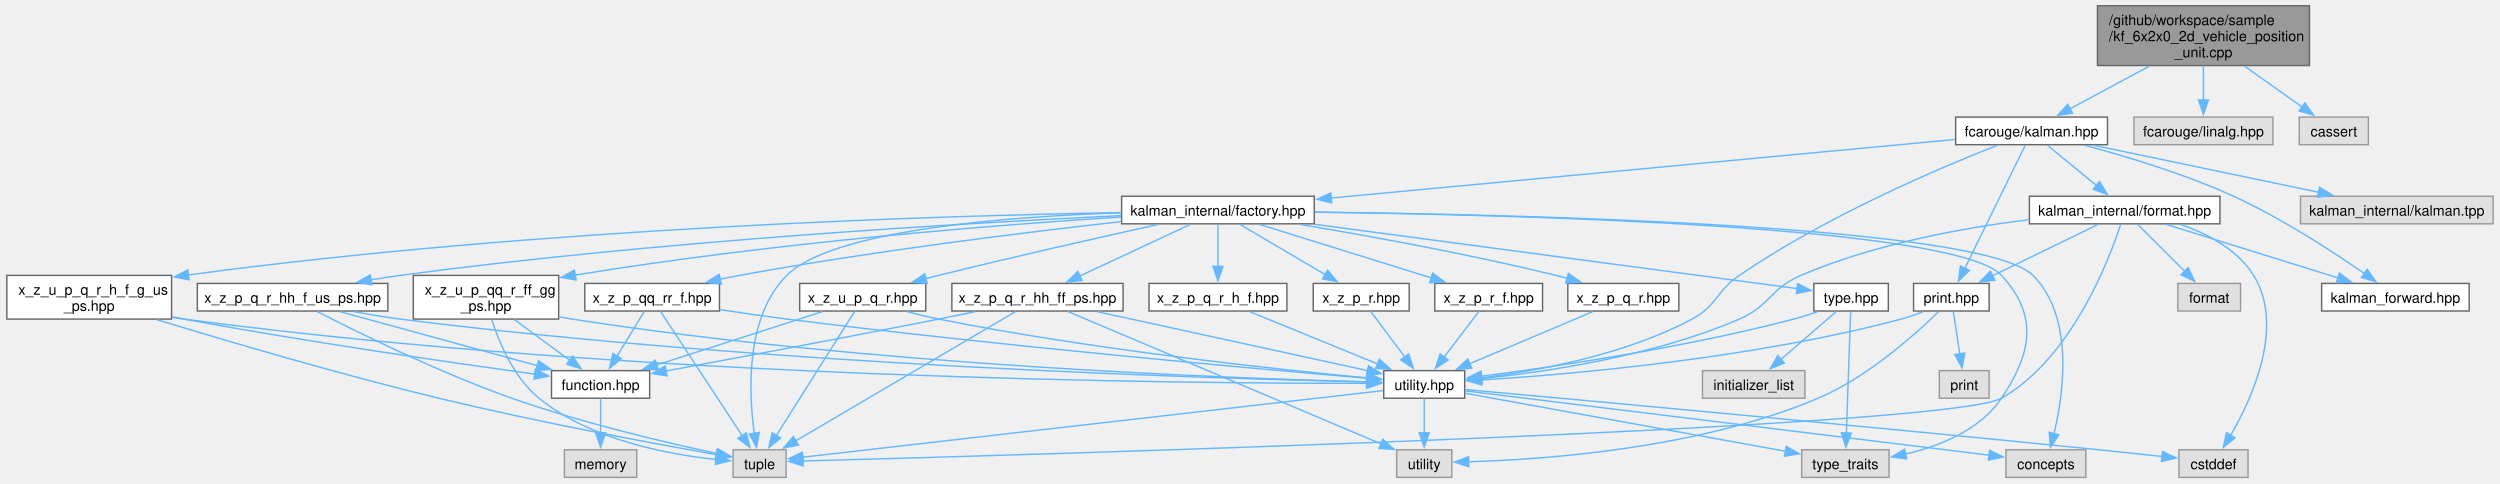
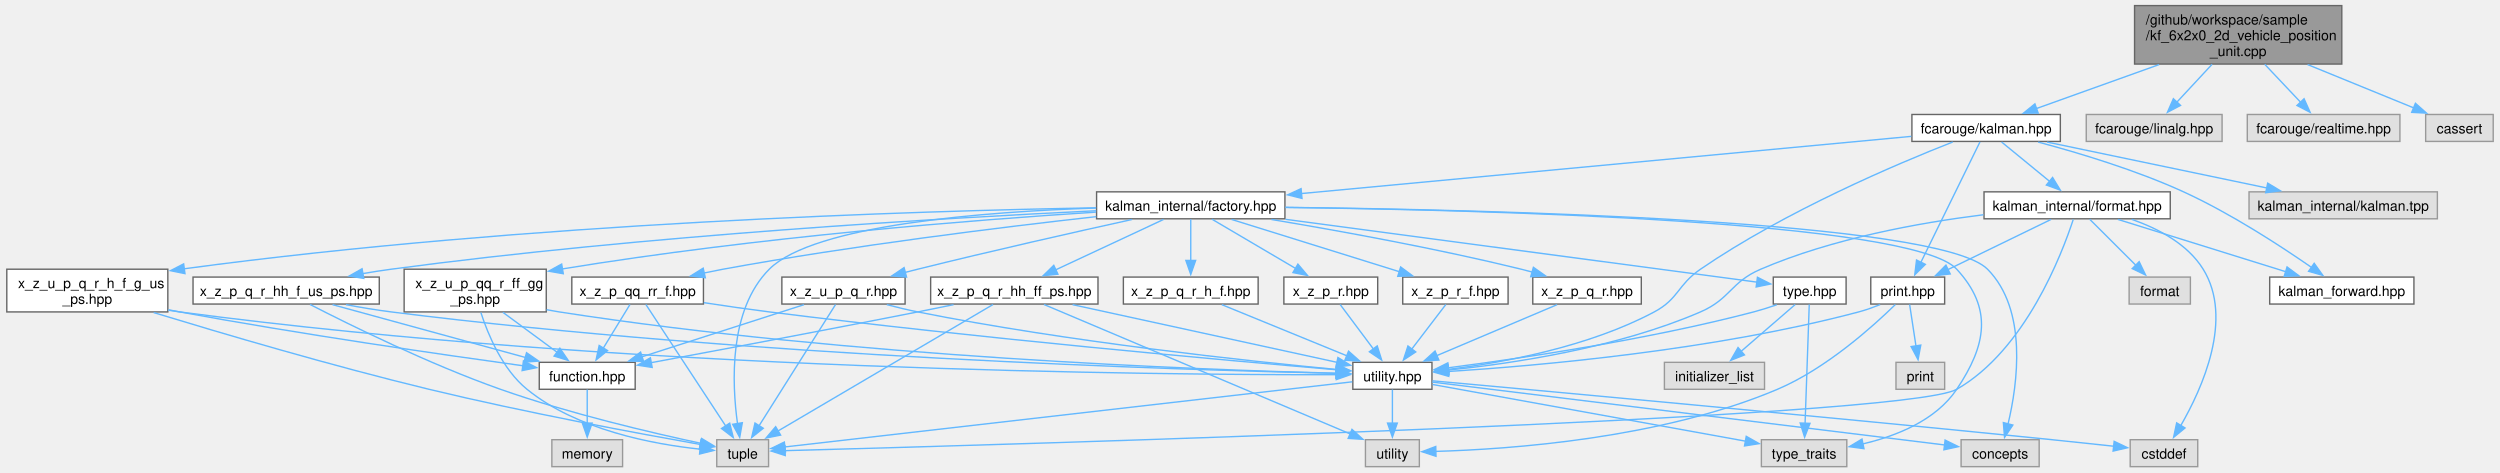
- <svg xmlns="http://www.w3.org/2000/svg" xmlns:xlink="http://www.w3.org/1999/xlink" width="1744pt" height="337pt" viewBox="0.00 0.00 1743.75 337.25">
+ <svg xmlns="http://www.w3.org/2000/svg" xmlns:xlink="http://www.w3.org/1999/xlink" width="1784pt" height="337pt" viewBox="0.00 0.00 1783.62 337.25">
  <g id="graph0" class="graph" transform="scale(1 1) rotate(0) translate(4 333.25)">
    <g id="Node000001" class="node">
      <g id="a_Node000001">
        <a xlink:title=" ">
-           <polygon fill="#999999" stroke="#666666" points="1607.5,-329.25 1459.5,-329.25 1459.5,-287.5 1607.5,-287.5 1607.5,-329.25" />
-           <text text-anchor="start" x="1467.5" y="-315.75" font-family="Helvetica,sans-Serif" font-size="10.00">/github/workspace/sample</text>
-           <text text-anchor="start" x="1467.5" y="-304.5" font-family="Helvetica,sans-Serif" font-size="10.00">/kf_6x2x0_2d_vehicle_position</text>
-           <text text-anchor="middle" x="1533.5" y="-293.25" font-family="Helvetica,sans-Serif" font-size="10.00">_unit.cpp</text>
+           <polygon fill="#999999" stroke="#666666" points="1667.5,-329.25 1519.5,-329.25 1519.5,-287.5 1667.5,-287.5 1667.5,-329.25" />
+           <text text-anchor="start" x="1527.5" y="-315.75" font-family="Helvetica,sans-Serif" font-size="10.00">/github/workspace/sample</text>
+           <text text-anchor="start" x="1527.5" y="-304.5" font-family="Helvetica,sans-Serif" font-size="10.00">/kf_6x2x0_2d_vehicle_position</text>
+           <text text-anchor="middle" x="1593.5" y="-293.25" font-family="Helvetica,sans-Serif" font-size="10.00">_unit.cpp</text>
        </a>
      </g>
    </g>
    <g id="Node000002" class="node">
      <g id="a_Node000002">
        <a xlink:href="kalman_8hpp.xhtml" target="_top" xlink:title="The Kalman filter class and library top-level header.">
          <polygon fill="white" stroke="#666666" points="1466.5,-251.5 1360.5,-251.5 1360.5,-232.25 1466.5,-232.25 1466.5,-251.5" />
          <text text-anchor="middle" x="1413.5" y="-238" font-family="Helvetica,sans-Serif" font-size="10.00">fcarouge/kalman.hpp</text>
        </a>
      </g>
    </g>
    <g id="edge1_Node000001_Node000002" class="edge">
      <g id="a_edge1_Node000001_Node000002">
        <a xlink:title=" ">
-           <path fill="none" stroke="#63b8ff" d="M1495.86,-287.14C1477.82,-277.45 1456.63,-266.06 1440.26,-257.26" />
-           <polygon fill="#63b8ff" stroke="#63b8ff" points="1442.08,-254.26 1431.61,-252.61 1438.76,-260.43 1442.08,-254.26" />
+           <path fill="none" stroke="#63b8ff" d="M1537.04,-287.14C1508.43,-276.89 1474.54,-264.75 1449.5,-255.78" />
+           <polygon fill="#63b8ff" stroke="#63b8ff" points="1450.69,-252.48 1440.1,-252.4 1448.33,-259.07 1450.69,-252.48" />
        </a>
      </g>
    </g>
    <g id="Node000030" class="node">
      <g id="a_Node000030">
        <a xlink:title=" ">
          <polygon fill="#e0e0e0" stroke="#999999" points="1582,-251.5 1485,-251.5 1485,-232.25 1582,-232.25 1582,-251.5" />
          <text text-anchor="middle" x="1533.5" y="-238" font-family="Helvetica,sans-Serif" font-size="10.00">fcarouge/linalg.hpp</text>
        </a>
      </g>
    </g>
    <g id="edge63_Node000001_Node000030" class="edge">
      <g id="a_edge63_Node000001_Node000030">
        <a xlink:title=" ">
-           <path fill="none" stroke="#63b8ff" d="M1533.5,-287.32C1533.5,-279.65 1533.5,-270.89 1533.5,-263.2" />
-           <polygon fill="#63b8ff" stroke="#63b8ff" points="1537,-263.46 1533.5,-253.46 1530,-263.46 1537,-263.46" />
+           <path fill="none" stroke="#63b8ff" d="M1574.84,-287.32C1566.76,-278.63 1557.39,-268.55 1549.61,-260.19" />
+           <polygon fill="#63b8ff" stroke="#63b8ff" points="1552.34,-257.99 1542.97,-253.05 1547.22,-262.76 1552.34,-257.99" />
        </a>
      </g>
    </g>
    <g id="Node000031" class="node">
      <g id="a_Node000031">
        <a xlink:title=" ">
-           <polygon fill="#e0e0e0" stroke="#999999" points="1648.62,-251.5 1600.38,-251.5 1600.38,-232.25 1648.62,-232.25 1648.62,-251.5" />
-           <text text-anchor="middle" x="1624.5" y="-238" font-family="Helvetica,sans-Serif" font-size="10.00">cassert</text>
+           <polygon fill="#e0e0e0" stroke="#999999" points="1709,-251.5 1600,-251.5 1600,-232.25 1709,-232.25 1709,-251.5" />
+           <text text-anchor="middle" x="1654.5" y="-238" font-family="Helvetica,sans-Serif" font-size="10.00">fcarouge/realtime.hpp</text>
        </a>
      </g>
    </g>
    <g id="edge64_Node000001_Node000031" class="edge">
      <g id="a_edge64_Node000001_Node000031">
        <a xlink:title=" ">
-           <path fill="none" stroke="#63b8ff" d="M1561.79,-287.32C1574.97,-277.98 1590.4,-267.05 1602.66,-258.36" />
-           <polygon fill="#63b8ff" stroke="#63b8ff" points="1604.33,-261.46 1610.47,-252.82 1600.29,-255.75 1604.33,-261.46" />
+           <path fill="none" stroke="#63b8ff" d="M1612.47,-287.32C1620.69,-278.63 1630.21,-268.55 1638.12,-260.19" />
+           <polygon fill="#63b8ff" stroke="#63b8ff" points="1640.55,-262.72 1644.88,-253.05 1635.47,-257.91 1640.55,-262.72" />
+         </a>
+       </g>
+     </g>
+     <g id="Node000032" class="node">
+       <g id="a_Node000032">
+         <a xlink:title=" ">
+           <polygon fill="#e0e0e0" stroke="#999999" points="1775.62,-251.5 1727.38,-251.5 1727.38,-232.25 1775.62,-232.25 1775.62,-251.5" />
+           <text text-anchor="middle" x="1751.5" y="-238" font-family="Helvetica,sans-Serif" font-size="10.00">cassert</text>
+         </a>
+       </g>
+     </g>
+     <g id="edge65_Node000001_Node000032" class="edge">
+       <g id="a_edge65_Node000001_Node000032">
+         <a xlink:title=" ">
+           <path fill="none" stroke="#63b8ff" d="M1643.06,-287.14C1667.83,-277.03 1697.12,-265.08 1719,-256.14" />
+           <polygon fill="#63b8ff" stroke="#63b8ff" points="1720.07,-259.49 1728,-252.47 1717.42,-253.01 1720.07,-259.49" />
        </a>
      </g>
    </g>
    <g id="Node000003" class="node">
      <g id="a_Node000003">
        <a xlink:href="kalman__forward_8hpp.xhtml" target="_top" xlink:title="Authoritative forward declaration header.">
          <polygon fill="white" stroke="#666666" points="1719,-135.38 1616,-135.38 1616,-116.12 1719,-116.12 1719,-135.38" />
          <text text-anchor="middle" x="1667.5" y="-121.88" font-family="Helvetica,sans-Serif" font-size="10.00">kalman_forward.hpp</text>
        </a>
      </g>
    </g>
    <g id="edge2_Node000002_Node000003" class="edge">
      <g id="a_edge2_Node000002_Node000003">
        <a xlink:title=" ">
          <path fill="none" stroke="#63b8ff" d="M1450.64,-231.79C1479.62,-224.08 1520.53,-211.79 1554.5,-196.25 1588.1,-180.88 1623.97,-157.48 1646.06,-142.15" />
          <polygon fill="#63b8ff" stroke="#63b8ff" points="1647.78,-145.22 1653.95,-136.6 1643.76,-139.49 1647.78,-145.22" />
        </a>
      </g>
    </g>
    <g id="Node000004" class="node">
      <g id="a_Node000004">
        <a xlink:href="factory_8hpp.xhtml" target="_top" xlink:title=" ">
          <polygon fill="white" stroke="#666666" points="912.75,-196.25 778.25,-196.25 778.25,-177 912.75,-177 912.75,-196.25" />
          <text text-anchor="middle" x="845.5" y="-182.75" font-family="Helvetica,sans-Serif" font-size="10.00">kalman_internal/factory.hpp</text>
        </a>
      </g>
    </g>
    <g id="edge3_Node000002_Node000004" class="edge">
      <g id="a_edge3_Node000002_Node000004">
        <a xlink:title=" ">
          <path fill="none" stroke="#63b8ff" d="M1360.06,-235.87C1259.57,-226.44 1042.01,-206.05 924.54,-195.04" />
          <polygon fill="#63b8ff" stroke="#63b8ff" points="924.94,-191.56 914.66,-194.11 924.29,-198.53 924.94,-191.56" />
        </a>
      </g>
    </g>
    <g id="Node000006" class="node">
      <g id="a_Node000006">
        <a xlink:href="utility_8hpp.xhtml" target="_top" xlink:title=" ">
          <polygon fill="white" stroke="#666666" points="1017.75,-74.5 961.25,-74.5 961.25,-55.25 1017.75,-55.25 1017.75,-74.5" />
          <text text-anchor="middle" x="989.5" y="-61" font-family="Helvetica,sans-Serif" font-size="10.00">utility.hpp</text>
        </a>
      </g>
    </g>
    <g id="edge61_Node000002_Node000006" class="edge">
      <g id="a_edge61_Node000002_Node000006">
        <a xlink:title=" ">
          <path fill="none" stroke="#63b8ff" d="M1389.66,-231.85C1350.28,-216.39 1270.01,-182.45 1209.5,-141 1193.02,-129.71 1194.12,-119.9 1176.5,-110.5 1129.56,-85.46 1068.58,-74.3 1029.24,-69.44" />
          <polygon fill="#63b8ff" stroke="#63b8ff" points="1029.85,-65.99 1019.52,-68.33 1029.05,-72.95 1029.85,-65.99" />
        </a>
      </g>
    </g>
    <g id="Node000025" class="node">
      <g id="a_Node000025">
        <a xlink:href="format_8hpp.xhtml" target="_top" xlink:title="Formatting support for the Kalman filter.">
          <polygon fill="white" stroke="#666666" points="1545,-196.25 1412,-196.25 1412,-177 1545,-177 1545,-196.25" />
          <text text-anchor="middle" x="1478.5" y="-182.75" font-family="Helvetica,sans-Serif" font-size="10.00">kalman_internal/format.hpp</text>
        </a>
      </g>
    </g>
    <g id="edge50_Node000002_Node000025" class="edge">
      <g id="a_edge50_Node000002_Node000025">
        <a xlink:title=" ">
          <path fill="none" stroke="#63b8ff" d="M1424.53,-231.84C1433.92,-224.15 1447.65,-212.9 1458.91,-203.68" />
          <polygon fill="#63b8ff" stroke="#63b8ff" points="1460.95,-206.53 1466.47,-197.48 1456.51,-201.11 1460.95,-206.53" />
        </a>
      </g>
    </g>
    <g id="Node000026" class="node">
      <g id="a_Node000026">
        <a xlink:href="print_8hpp.xhtml" target="_top" xlink:title=" ">
          <polygon fill="white" stroke="#666666" points="1383.88,-135.38 1331.12,-135.38 1331.12,-116.12 1383.88,-116.12 1383.88,-135.38" />
          <text text-anchor="middle" x="1357.5" y="-121.88" font-family="Helvetica,sans-Serif" font-size="10.00">print.hpp</text>
        </a>
      </g>
    </g>
    <g id="edge60_Node000002_Node000026" class="edge">
      <g id="a_edge60_Node000002_Node000026">
        <a xlink:title=" ">
          <path fill="none" stroke="#63b8ff" d="M1409.11,-231.92C1400.03,-213.42 1379.03,-170.63 1366.8,-145.71" />
          <polygon fill="#63b8ff" stroke="#63b8ff" points="1370.09,-144.46 1362.54,-137.02 1363.8,-147.54 1370.09,-144.46" />
        </a>
      </g>
    </g>
    <g id="Node000029" class="node">
      <g id="a_Node000029">
        <a xlink:title=" ">
          <polygon fill="#e0e0e0" stroke="#999999" points="1735.75,-196.25 1601.25,-196.25 1601.25,-177 1735.75,-177 1735.75,-196.25" />
          <text text-anchor="middle" x="1668.5" y="-182.75" font-family="Helvetica,sans-Serif" font-size="10.00">kalman_internal/kalman.tpp</text>
        </a>
      </g>
    </g>
    <g id="edge62_Node000002_Node000029" class="edge">
      <g id="a_edge62_Node000002_Node000029">
        <a xlink:title=" ">
          <path fill="none" stroke="#63b8ff" d="M1457.05,-231.78C1500.41,-222.73 1567.1,-208.8 1613.97,-199.01" />
          <polygon fill="#63b8ff" stroke="#63b8ff" points="1614.58,-202.46 1623.65,-196.99 1613.15,-195.61 1614.58,-202.46" />
        </a>
      </g>
    </g>
    <g id="Node000005" class="node">
      <g id="a_Node000005">
        <a xlink:href="type_8hpp.xhtml" target="_top" xlink:title=" ">
          <polygon fill="white" stroke="#666666" points="1313.5,-135.38 1261.5,-135.38 1261.5,-116.12 1313.5,-116.12 1313.5,-135.38" />
          <text text-anchor="middle" x="1287.5" y="-121.88" font-family="Helvetica,sans-Serif" font-size="10.00">type.hpp</text>
        </a>
      </g>
    </g>
    <g id="edge4_Node000004_Node000005" class="edge">
      <g id="a_edge4_Node000004_Node000005">
        <a xlink:title=" ">
          <path fill="none" stroke="#63b8ff" d="M913.11,-176.62C1007.46,-164.05 1175.39,-141.68 1250,-131.75" />
          <polygon fill="#63b8ff" stroke="#63b8ff" points="1250.19,-135.25 1259.64,-130.46 1249.27,-128.31 1250.19,-135.25" />
        </a>
      </g>
    </g>
    <g id="Node000007" class="node">
      <g id="a_Node000007">
        <a xlink:title=" ">
          <polygon fill="#e0e0e0" stroke="#999999" points="1451.38,-19.25 1395.62,-19.25 1395.62,0 1451.38,0 1451.38,-19.25" />
          <text text-anchor="middle" x="1423.5" y="-5.75" font-family="Helvetica,sans-Serif" font-size="10.00">concepts</text>
        </a>
      </g>
    </g>
    <g id="edge47_Node000004_Node000007" class="edge">
      <g id="a_edge47_Node000004_Node000007">
        <a xlink:title=" ">
          <path fill="none" stroke="#63b8ff" d="M913.21,-185.17C1056.45,-183.53 1379.87,-175.95 1414.5,-141 1443.29,-111.94 1435.99,-59.13 1429.15,-30.45" />
          <polygon fill="#63b8ff" stroke="#63b8ff" points="1432.58,-29.71 1426.65,-20.92 1425.81,-31.48 1432.58,-29.71" />
        </a>
      </g>
    </g>
    <g id="Node000009" class="node">
      <g id="a_Node000009">
        <a xlink:title=" ">
          <polygon fill="#e0e0e0" stroke="#999999" points="544,-19.25 507,-19.25 507,0 544,0 544,-19.25" />
          <text text-anchor="middle" x="525.5" y="-5.75" font-family="Helvetica,sans-Serif" font-size="10.00">tuple</text>
        </a>
      </g>
    </g>
    <g id="edge48_Node000004_Node000009" class="edge">
      <g id="a_edge48_Node000004_Node000009">
        <a xlink:title=" ">
          <path fill="none" stroke="#63b8ff" d="M777.84,-184.69C699.26,-182.09 576.31,-172.88 544.5,-141 515.5,-111.93 517.83,-59.52 521.81,-30.8" />
          <polygon fill="#63b8ff" stroke="#63b8ff" points="525.26,-31.37 523.4,-20.94 518.35,-30.25 525.26,-31.37" />
        </a>
      </g>
    </g>
    <g id="Node000010" class="node">
      <g id="a_Node000010">
        <a xlink:title=" ">
          <polygon fill="#e0e0e0" stroke="#999999" points="1314,-19.25 1253,-19.25 1253,0 1314,0 1314,-19.25" />
          <text text-anchor="middle" x="1283.5" y="-5.75" font-family="Helvetica,sans-Serif" font-size="10.00">type_traits</text>
        </a>
      </g>
    </g>
    <g id="edge49_Node000004_Node000010" class="edge">
      <g id="a_edge49_Node000004_Node000010">
        <a xlink:title=" ">
          <path fill="none" stroke="#63b8ff" d="M913.14,-185.12C1052.36,-183.37 1360.62,-175.59 1392.5,-141 1418.33,-112.98 1413.74,-86.89 1392.5,-55.25 1377.55,-32.97 1349.29,-21.81 1325.29,-16.22" />
          <polygon fill="#63b8ff" stroke="#63b8ff" points="1326.26,-12.84 1315.76,-14.26 1324.85,-19.7 1326.26,-12.84" />
        </a>
      </g>
    </g>
    <g id="Node000013" class="node">
      <g id="a_Node000013">
        <a xlink:href="x__z__p__q__r_8hpp.xhtml" target="_top" xlink:title=" ">
          <polygon fill="white" stroke="#666666" points="1167.25,-135.38 1089.75,-135.38 1089.75,-116.12 1167.25,-116.12 1167.25,-135.38" />
          <text text-anchor="middle" x="1128.5" y="-121.88" font-family="Helvetica,sans-Serif" font-size="10.00">x_z_p_q_r.hpp</text>
        </a>
      </g>
    </g>
    <g id="edge13_Node000004_Node000013" class="edge">
      <g id="a_edge13_Node000004_Node000013">
        <a xlink:title=" ">
          <path fill="none" stroke="#63b8ff" d="M903.1,-176.51C951.11,-168.49 1021.16,-155.81 1081.5,-141 1084.09,-140.37 1086.74,-139.67 1089.41,-138.95" />
          <polygon fill="#63b8ff" stroke="#63b8ff" points="1090.19,-142.36 1098.85,-136.25 1088.27,-135.63 1090.19,-142.36" />
        </a>
      </g>
    </g>
    <g id="Node000014" class="node">
      <g id="a_Node000014">
        <a xlink:href="x__z__p__q__r__h__f_8hpp.xhtml" target="_top" xlink:title=" ">
          <polygon fill="white" stroke="#666666" points="893.62,-135.38 797.38,-135.38 797.38,-116.12 893.62,-116.12 893.62,-135.38" />
          <text text-anchor="middle" x="845.5" y="-121.88" font-family="Helvetica,sans-Serif" font-size="10.00">x_z_p_q_r_h_f.hpp</text>
        </a>
      </g>
    </g>
    <g id="edge15_Node000004_Node000014" class="edge">
      <g id="a_edge15_Node000004_Node000014">
        <a xlink:title=" ">
          <path fill="none" stroke="#63b8ff" d="M845.5,-176.68C845.5,-168.9 845.5,-157.33 845.5,-147.28" />
          <polygon fill="#63b8ff" stroke="#63b8ff" points="849,-147.29 845.5,-137.29 842,-147.29 849,-147.29" />
        </a>
      </g>
    </g>
    <g id="Node000015" class="node">
      <g id="a_Node000015">
        <a xlink:href="x__z__p__q__r__hh__f__us__ps_8hpp.xhtml" target="_top" xlink:title=" ">
          <polygon fill="white" stroke="#666666" points="266,-135.38 133,-135.38 133,-116.12 266,-116.12 266,-135.38" />
          <text text-anchor="middle" x="199.5" y="-121.88" font-family="Helvetica,sans-Serif" font-size="10.00">x_z_p_q_r_hh_f_us_ps.hpp</text>
        </a>
      </g>
    </g>
    <g id="edge17_Node000004_Node000015" class="edge">
      <g id="a_edge17_Node000004_Node000015">
        <a xlink:title=" ">
          <path fill="none" stroke="#63b8ff" d="M778,-182.75C670.9,-177.65 455.6,-165.21 274.5,-141 267.94,-140.12 261.08,-139.04 254.29,-137.88" />
          <polygon fill="#63b8ff" stroke="#63b8ff" points="254.94,-134.44 244.48,-136.12 253.71,-141.33 254.94,-134.44" />
        </a>
      </g>
    </g>
    <g id="Node000018" class="node">
      <g id="a_Node000018">
        <a xlink:href="x__z__p__q__r__hh__ff__ps_8hpp.xhtml" target="_top" xlink:title=" ">
          <polygon fill="white" stroke="#666666" points="779.25,-135.38 659.75,-135.38 659.75,-116.12 779.25,-116.12 779.25,-135.38" />
          <text text-anchor="middle" x="719.5" y="-121.88" font-family="Helvetica,sans-Serif" font-size="10.00">x_z_p_q_r_hh_ff_ps.hpp</text>
        </a>
      </g>
    </g>
    <g id="edge22_Node000004_Node000018" class="edge">
      <g id="a_edge22_Node000004_Node000018">
        <a xlink:title=" ">
          <path fill="none" stroke="#63b8ff" d="M826.09,-176.55C805.5,-166.93 772.72,-151.62 748.94,-140.51" />
          <polygon fill="#63b8ff" stroke="#63b8ff" points="750.64,-137.44 740.1,-136.37 747.68,-143.78 750.64,-137.44" />
        </a>
      </g>
    </g>
    <g id="Node000019" class="node">
      <g id="a_Node000019">
        <a xlink:href="x__z__p__qq__rr__f_8hpp.xhtml" target="_top" xlink:title=" ">
          <polygon fill="white" stroke="#666666" points="497.5,-135.38 403.5,-135.38 403.5,-116.12 497.5,-116.12 497.5,-135.38" />
          <text text-anchor="middle" x="450.5" y="-121.88" font-family="Helvetica,sans-Serif" font-size="10.00">x_z_p_qq_rr_f.hpp</text>
        </a>
      </g>
    </g>
    <g id="edge27_Node000004_Node000019" class="edge">
      <g id="a_edge27_Node000004_Node000019">
        <a xlink:title=" ">
          <path fill="none" stroke="#63b8ff" d="M778.03,-178.55C710.35,-171 603.28,-157.81 511.5,-141 507.11,-140.2 502.56,-139.28 498.02,-138.32" />
          <polygon fill="#63b8ff" stroke="#63b8ff" points="498.83,-134.91 488.31,-136.17 497.31,-141.75 498.83,-134.91" />
        </a>
      </g>
    </g>
    <g id="Node000020" class="node">
      <g id="a_Node000020">
        <a xlink:href="x__z__p__r_8hpp.xhtml" target="_top" xlink:title=" ">
          <polygon fill="white" stroke="#666666" points="979,-135.38 912,-135.38 912,-116.12 979,-116.12 979,-135.38" />
          <text text-anchor="middle" x="945.5" y="-121.88" font-family="Helvetica,sans-Serif" font-size="10.00">x_z_p_r.hpp</text>
        </a>
      </g>
    </g>
    <g id="edge31_Node000004_Node000020" class="edge">
      <g id="a_edge31_Node000004_Node000020">
        <a xlink:title=" ">
          <path fill="none" stroke="#63b8ff" d="M860.69,-176.68C876.55,-167.35 901.68,-152.55 920.48,-141.48" />
          <polygon fill="#63b8ff" stroke="#63b8ff" points="922.02,-144.63 928.86,-136.54 918.47,-138.6 922.02,-144.63" />
        </a>
      </g>
    </g>
    <g id="Node000021" class="node">
      <g id="a_Node000021">
        <a xlink:href="x__z__p__r__f_8hpp.xhtml" target="_top" xlink:title=" ">
          <polygon fill="white" stroke="#666666" points="1072.12,-135.38 996.88,-135.38 996.88,-116.12 1072.12,-116.12 1072.12,-135.38" />
          <text text-anchor="middle" x="1034.5" y="-121.88" font-family="Helvetica,sans-Serif" font-size="10.00">x_z_p_r_f.hpp</text>
        </a>
      </g>
    </g>
    <g id="edge33_Node000004_Node000021" class="edge">
      <g id="a_edge33_Node000004_Node000021">
        <a xlink:title=" ">
          <path fill="none" stroke="#63b8ff" d="M874.62,-176.55C906.8,-166.53 958.84,-150.32 994.76,-139.13" />
          <polygon fill="#63b8ff" stroke="#63b8ff" points="995.4,-142.6 1003.9,-136.28 993.32,-135.91 995.4,-142.6" />
        </a>
      </g>
    </g>
    <g id="Node000022" class="node">
      <g id="a_Node000022">
        <a xlink:href="x__z__u__p__q__r_8hpp.xhtml" target="_top" xlink:title=" ">
          <polygon fill="white" stroke="#666666" points="641.5,-135.38 553.5,-135.38 553.5,-116.12 641.5,-116.12 641.5,-135.38" />
          <text text-anchor="middle" x="597.5" y="-121.88" font-family="Helvetica,sans-Serif" font-size="10.00">x_z_u_p_q_r.hpp</text>
        </a>
      </g>
    </g>
    <g id="edge35_Node000004_Node000022" class="edge">
      <g id="a_edge35_Node000004_Node000022">
        <a xlink:title=" ">
          <path fill="none" stroke="#63b8ff" d="M803.55,-176.5C763.99,-167.79 703.08,-154.08 650.5,-141 647.57,-140.27 644.55,-139.5 641.51,-138.72" />
          <polygon fill="#63b8ff" stroke="#63b8ff" points="642.55,-135.37 631.99,-136.22 640.78,-142.14 642.55,-135.37" />
        </a>
      </g>
    </g>
    <g id="Node000023" class="node">
      <g id="a_Node000023">
        <a xlink:href="x__z__u__p__q__r__h__f__g__us__ps_8hpp.xhtml" target="_top" xlink:title=" ">
          <polygon fill="white" stroke="#666666" points="115,-141 0,-141 0,-110.5 115,-110.5 115,-141" />
          <text text-anchor="start" x="8" y="-127.5" font-family="Helvetica,sans-Serif" font-size="10.00">x_z_u_p_q_r_h_f_g_us</text>
          <text text-anchor="middle" x="57.5" y="-116.25" font-family="Helvetica,sans-Serif" font-size="10.00">_ps.hpp</text>
        </a>
      </g>
    </g>
    <g id="edge39_Node000004_Node000023" class="edge">
      <g id="a_edge39_Node000004_Node000023">
        <a xlink:title=" ">
          <path fill="none" stroke="#63b8ff" d="M777.97,-184.84C651.74,-182.65 371.33,-174.28 126.62,-141.3" />
          <polygon fill="#63b8ff" stroke="#63b8ff" points="127.24,-137.85 116.86,-139.96 126.29,-144.79 127.24,-137.85" />
        </a>
      </g>
    </g>
    <g id="Node000024" class="node">
      <g id="a_Node000024">
        <a xlink:href="x__z__u__p__qq__r__ff__gg__ps_8hpp.xhtml" target="_top" xlink:title=" ">
          <polygon fill="white" stroke="#666666" points="385.25,-141 283.75,-141 283.75,-110.5 385.25,-110.5 385.25,-141" />
          <text text-anchor="start" x="291.75" y="-127.5" font-family="Helvetica,sans-Serif" font-size="10.00">x_z_u_p_qq_r_ff_gg</text>
          <text text-anchor="middle" x="334.5" y="-116.25" font-family="Helvetica,sans-Serif" font-size="10.00">_ps.hpp</text>
        </a>
      </g>
    </g>
    <g id="edge43_Node000004_Node000024" class="edge">
      <g id="a_edge43_Node000004_Node000024">
        <a xlink:title=" ">
          <path fill="none" stroke="#63b8ff" d="M777.89,-181.78C691.6,-176.24 537.6,-164.24 396.47,-141.17" />
          <polygon fill="#63b8ff" stroke="#63b8ff" points="397.4,-137.78 386.96,-139.6 396.25,-144.69 397.4,-137.78" />
        </a>
      </g>
    </g>
    <g id="edge5_Node000005_Node000006" class="edge">
      <g id="a_edge5_Node000005_Node000006">
        <a xlink:title=" ">
          <path fill="none" stroke="#63b8ff" d="M1264.02,-115.63C1258.65,-113.76 1252.92,-111.92 1247.5,-110.5 1171.43,-90.53 1080.33,-77.17 1029.27,-70.61" />
          <polygon fill="#63b8ff" stroke="#63b8ff" points="1029.95,-67.16 1019.59,-69.39 1029.08,-74.11 1029.95,-67.16" />
        </a>
      </g>
    </g>
    <g id="edge12_Node000005_Node000010" class="edge">
      <g id="a_edge12_Node000005_Node000010">
        <a xlink:title=" ">
          <path fill="none" stroke="#63b8ff" d="M1287.19,-115.79C1286.55,-97.63 1285.09,-56.04 1284.21,-30.95" />
          <polygon fill="#63b8ff" stroke="#63b8ff" points="1287.71,-30.92 1283.87,-21.05 1280.72,-31.17 1287.71,-30.92" />
        </a>
      </g>
    </g>
    <g id="Node000012" class="node">
      <g id="a_Node000012">
        <a xlink:title=" ">
          <polygon fill="#e0e0e0" stroke="#999999" points="1255.25,-74.5 1183.75,-74.5 1183.75,-55.25 1255.25,-55.25 1255.25,-74.5" />
          <text text-anchor="middle" x="1219.5" y="-61" font-family="Helvetica,sans-Serif" font-size="10.00">initializer_list</text>
        </a>
      </g>
    </g>
    <g id="edge11_Node000005_Node000012" class="edge">
      <g id="a_edge11_Node000005_Node000012">
        <a xlink:title=" ">
          <path fill="none" stroke="#63b8ff" d="M1277.17,-115.81C1266.89,-106.9 1250.87,-93.03 1238.32,-82.17" />
          <polygon fill="#63b8ff" stroke="#63b8ff" points="1240.92,-79.79 1231.07,-75.89 1236.34,-85.08 1240.92,-79.79" />
        </a>
      </g>
    </g>
    <g id="edge6_Node000006_Node000007" class="edge">
      <g id="a_edge6_Node000006_Node000007">
        <a xlink:title=" ">
          <path fill="none" stroke="#63b8ff" d="M1017.98,-60.38C1093.17,-51.15 1297.2,-26.12 1383.79,-15.5" />
          <polygon fill="#63b8ff" stroke="#63b8ff" points="1384.2,-18.97 1393.7,-14.28 1383.35,-12.03 1384.2,-18.97" />
        </a>
      </g>
    </g>
    <g id="Node000008" class="node">
      <g id="a_Node000008">
        <a xlink:title=" ">
          <polygon fill="#e0e0e0" stroke="#999999" points="1564.62,-19.25 1516.38,-19.25 1516.38,0 1564.62,0 1564.62,-19.25" />
          <text text-anchor="middle" x="1540.5" y="-5.75" font-family="Helvetica,sans-Serif" font-size="10.00">cstddef</text>
        </a>
      </g>
    </g>
    <g id="edge7_Node000006_Node000008" class="edge">
      <g id="a_edge7_Node000006_Node000008">
        <a xlink:title=" ">
          <path fill="none" stroke="#63b8ff" d="M1018.19,-61.29C1091.72,-54.63 1292.98,-36.22 1460.5,-19.25 1475.05,-17.78 1491.08,-16.07 1504.94,-14.56" />
          <polygon fill="#63b8ff" stroke="#63b8ff" points="1504.93,-18.08 1514.49,-13.51 1504.17,-11.12 1504.93,-18.08" />
        </a>
      </g>
    </g>
    <g id="edge8_Node000006_Node000009" class="edge">
      <g id="a_edge8_Node000006_Node000009">
        <a xlink:title=" ">
          <path fill="none" stroke="#63b8ff" d="M960.82,-60.58C878.15,-51.1 639.87,-23.75 555.53,-14.07" />
          <polygon fill="#63b8ff" stroke="#63b8ff" points="556.07,-10.61 545.74,-12.95 555.27,-17.57 556.07,-10.61" />
        </a>
      </g>
    </g>
    <g id="edge9_Node000006_Node000010" class="edge">
      <g id="a_edge9_Node000006_Node000010">
        <a xlink:title=" ">
          <path fill="none" stroke="#63b8ff" d="M1018.23,-58.67C1070.49,-49.21 1181.29,-29.14 1241.85,-18.17" />
          <polygon fill="#63b8ff" stroke="#63b8ff" points="1242.19,-21.66 1251.41,-16.44 1240.95,-14.78 1242.19,-21.66" />
        </a>
      </g>
    </g>
    <g id="Node000011" class="node">
      <g id="a_Node000011">
        <a xlink:title=" ">
          <polygon fill="#e0e0e0" stroke="#999999" points="1008.75,-19.25 970.25,-19.25 970.25,0 1008.75,0 1008.75,-19.25" />
          <text text-anchor="middle" x="989.5" y="-5.75" font-family="Helvetica,sans-Serif" font-size="10.00">utility</text>
        </a>
      </g>
    </g>
    <g id="edge10_Node000006_Node000011" class="edge">
      <g id="a_edge10_Node000006_Node000011">
        <a xlink:title=" ">
          <path fill="none" stroke="#63b8ff" d="M989.5,-55.08C989.5,-48.57 989.5,-39.42 989.5,-31.12" />
          <polygon fill="#63b8ff" stroke="#63b8ff" points="993,-31.12 989.5,-21.12 986,-31.12 993,-31.12" />
        </a>
      </g>
    </g>
    <g id="edge14_Node000013_Node000006" class="edge">
      <g id="a_edge14_Node000013_Node000006">
        <a xlink:title=" ">
          <path fill="none" stroke="#63b8ff" d="M1107.09,-115.68C1084.16,-105.97 1047.55,-90.46 1021.27,-79.33" />
          <polygon fill="#63b8ff" stroke="#63b8ff" points="1022.68,-76.13 1012.1,-75.45 1019.95,-82.57 1022.68,-76.13" />
        </a>
      </g>
    </g>
    <g id="edge16_Node000014_Node000006" class="edge">
      <g id="a_edge16_Node000014_Node000006">
        <a xlink:title=" ">
          <path fill="none" stroke="#63b8ff" d="M867.68,-115.68C891.54,-105.93 929.7,-90.33 956.95,-79.18" />
          <polygon fill="#63b8ff" stroke="#63b8ff" points="958.19,-82.46 966.13,-75.43 955.54,-75.98 958.19,-82.46" />
        </a>
      </g>
    </g>
    <g id="edge20_Node000015_Node000006" class="edge">
      <g id="a_edge20_Node000015_Node000006">
        <a xlink:title=" ">
          <path fill="none" stroke="#63b8ff" d="M242.19,-115.68C252.71,-113.71 263.98,-111.82 274.5,-110.5 530.23,-78.35 840.46,-69.01 949.38,-66.62" />
          <polygon fill="#63b8ff" stroke="#63b8ff" points="949.33,-70.12 959.26,-66.41 949.19,-63.12 949.33,-70.12" />
        </a>
      </g>
    </g>
    <g id="edge21_Node000015_Node000009" class="edge">
      <g id="a_edge21_Node000015_Node000009">
        <a xlink:title=" ">
          <path fill="none" stroke="#63b8ff" d="M216.53,-115.82C244.37,-101.51 301.61,-73.22 352.5,-55.25 401.77,-37.85 461.11,-24.03 495.93,-16.61" />
          <polygon fill="#63b8ff" stroke="#63b8ff" points="496.2,-20.13 505.27,-14.65 494.76,-13.28 496.2,-20.13" />
        </a>
      </g>
    </g>
    <g id="Node000016" class="node">
      <g id="a_Node000016">
        <a xlink:href="function_8hpp.xhtml" target="_top" xlink:title=" ">
          <polygon fill="white" stroke="#666666" points="448.75,-74.5 380.25,-74.5 380.25,-55.25 448.75,-55.25 448.75,-74.5" />
          <text text-anchor="middle" x="414.5" y="-61" font-family="Helvetica,sans-Serif" font-size="10.00">function.hpp</text>
        </a>
      </g>
    </g>
    <g id="edge18_Node000015_Node000016" class="edge">
      <g id="a_edge18_Node000015_Node000016">
        <a xlink:title=" ">
          <path fill="none" stroke="#63b8ff" d="M232.62,-115.68C269.55,-105.57 329.45,-89.16 370.35,-77.97" />
          <polygon fill="#63b8ff" stroke="#63b8ff" points="371.16,-81.37 379.88,-75.36 369.31,-74.62 371.16,-81.37" />
        </a>
      </g>
    </g>
    <g id="Node000017" class="node">
      <g id="a_Node000017">
        <a xlink:title=" ">
          <polygon fill="#e0e0e0" stroke="#999999" points="439.75,-19.25 389.25,-19.25 389.25,0 439.75,0 439.75,-19.25" />
          <text text-anchor="middle" x="414.5" y="-5.75" font-family="Helvetica,sans-Serif" font-size="10.00">memory</text>
        </a>
      </g>
    </g>
    <g id="edge19_Node000016_Node000017" class="edge">
      <g id="a_edge19_Node000016_Node000017">
        <a xlink:title=" ">
          <path fill="none" stroke="#63b8ff" d="M414.5,-55.08C414.5,-48.57 414.5,-39.42 414.5,-31.12" />
          <polygon fill="#63b8ff" stroke="#63b8ff" points="418,-31.12 414.5,-21.12 411,-31.12 418,-31.12" />
        </a>
      </g>
    </g>
    <g id="edge24_Node000018_Node000006" class="edge">
      <g id="a_edge24_Node000018_Node000006">
        <a xlink:title=" ">
          <path fill="none" stroke="#63b8ff" d="M761.1,-115.68C812.56,-104.46 899.54,-85.49 950.01,-74.49" />
          <polygon fill="#63b8ff" stroke="#63b8ff" points="950.6,-77.94 959.63,-72.39 949.11,-71.1 950.6,-77.94" />
        </a>
      </g>
    </g>
    <g id="edge25_Node000018_Node000009" class="edge">
      <g id="a_edge25_Node000018_Node000009">
        <a xlink:title=" ">
          <path fill="none" stroke="#63b8ff" d="M704.28,-115.79C671,-96.22 591.49,-49.44 550.65,-25.42" />
          <polygon fill="#63b8ff" stroke="#63b8ff" points="552.62,-22.52 542.23,-20.46 549.07,-28.55 552.62,-22.52" />
        </a>
      </g>
    </g>
    <g id="edge26_Node000018_Node000011" class="edge">
      <g id="a_edge26_Node000018_Node000011">
        <a xlink:title=" ">
          <path fill="none" stroke="#63b8ff" d="M740.69,-115.79C788.37,-95.64 904.26,-46.66 959.39,-23.35" />
          <polygon fill="#63b8ff" stroke="#63b8ff" points="960.64,-26.63 968.48,-19.51 957.91,-20.18 960.64,-26.63" />
        </a>
      </g>
    </g>
    <g id="edge23_Node000018_Node000016" class="edge">
      <g id="a_edge23_Node000018_Node000016">
        <a xlink:title=" ">
          <path fill="none" stroke="#63b8ff" d="M676.09,-115.67C667.61,-113.93 658.78,-112.14 650.5,-110.5 584.37,-97.42 507.64,-83.06 460.08,-74.26" />
          <polygon fill="#63b8ff" stroke="#63b8ff" points="460.89,-70.85 450.42,-72.47 459.61,-77.73 460.89,-70.85" />
        </a>
      </g>
    </g>
    <g id="edge29_Node000019_Node000006" class="edge">
      <g id="a_edge29_Node000019_Node000006">
        <a xlink:title=" ">
          <path fill="none" stroke="#63b8ff" d="M497.77,-117.11C512.7,-114.82 529.27,-112.42 544.5,-110.5 693.61,-91.73 871.64,-75.83 949.61,-69.19" />
          <polygon fill="#63b8ff" stroke="#63b8ff" points="949.63,-72.71 959.3,-68.37 949.04,-65.73 949.63,-72.71" />
        </a>
      </g>
    </g>
    <g id="edge30_Node000019_Node000009" class="edge">
      <g id="a_edge30_Node000019_Node000009">
        <a xlink:title=" ">
          <path fill="none" stroke="#63b8ff" d="M456.39,-115.79C468.65,-97.13 497.17,-53.73 513.48,-28.91" />
          <polygon fill="#63b8ff" stroke="#63b8ff" points="516.24,-31.08 518.81,-20.8 510.39,-27.24 516.24,-31.08" />
        </a>
      </g>
    </g>
    <g id="edge28_Node000019_Node000016" class="edge">
      <g id="a_edge28_Node000019_Node000016">
        <a xlink:title=" ">
          <path fill="none" stroke="#63b8ff" d="M445.03,-115.81C439.96,-107.51 432.24,-94.89 425.84,-84.42" />
          <polygon fill="#63b8ff" stroke="#63b8ff" points="429.01,-82.9 420.81,-76.19 423.04,-86.55 429.01,-82.9" />
        </a>
      </g>
    </g>
    <g id="edge32_Node000020_Node000006" class="edge">
      <g id="a_edge32_Node000020_Node000006">
        <a xlink:title=" ">
          <path fill="none" stroke="#63b8ff" d="M952.18,-115.81C958.45,-107.42 968.01,-94.63 975.88,-84.09" />
          <polygon fill="#63b8ff" stroke="#63b8ff" points="978.67,-86.22 981.85,-76.11 973.06,-82.03 978.67,-86.22" />
        </a>
      </g>
    </g>
    <g id="edge34_Node000021_Node000006" class="edge">
      <g id="a_edge34_Node000021_Node000006">
        <a xlink:title=" ">
          <path fill="none" stroke="#63b8ff" d="M1027.67,-115.81C1021.19,-107.34 1011.28,-94.37 1003.18,-83.77" />
          <polygon fill="#63b8ff" stroke="#63b8ff" points="1006.17,-81.92 997.32,-76.1 1000.61,-86.17 1006.17,-81.92" />
        </a>
      </g>
    </g>
    <g id="edge37_Node000022_Node000006" class="edge">
      <g id="a_edge37_Node000022_Node000006">
        <a xlink:title=" ">
          <path fill="none" stroke="#63b8ff" d="M628.45,-115.7C635.64,-113.8 643.3,-111.93 650.5,-110.5 757.92,-89.09 886.6,-75.36 950.09,-69.36" />
          <polygon fill="#63b8ff" stroke="#63b8ff" points="950.03,-72.88 959.66,-68.47 949.38,-65.91 950.03,-72.88" />
        </a>
      </g>
    </g>
    <g id="edge38_Node000022_Node000009" class="edge">
      <g id="a_edge38_Node000022_Node000009">
        <a xlink:title=" ">
          <path fill="none" stroke="#63b8ff" d="M591.85,-115.79C580.13,-97.21 552.94,-54.12 537.25,-29.25" />
          <polygon fill="#63b8ff" stroke="#63b8ff" points="540.23,-27.41 531.93,-20.82 534.31,-31.14 540.23,-27.41" />
        </a>
      </g>
    </g>
    <g id="edge36_Node000022_Node000016" class="edge">
      <g id="a_edge36_Node000022_Node000016">
        <a xlink:title=" ">
          <path fill="none" stroke="#63b8ff" d="M569.31,-115.68C538.28,-105.7 488.19,-89.58 453.43,-78.4" />
          <polygon fill="#63b8ff" stroke="#63b8ff" points="454.76,-75.15 444.17,-75.42 452.61,-81.81 454.76,-75.15" />
        </a>
      </g>
    </g>
    <g id="edge41_Node000023_Node000006" class="edge">
      <g id="a_edge41_Node000023_Node000006">
        <a xlink:title=" ">
          <path fill="none" stroke="#63b8ff" d="M115.36,-111.71C118.1,-111.26 120.83,-110.86 123.5,-110.5 439.79,-68.48 825.94,-65.45 949.48,-65.65" />
          <polygon fill="#63b8ff" stroke="#63b8ff" points="949.42,-69.15 959.43,-65.68 949.44,-62.15 949.42,-69.15" />
        </a>
      </g>
    </g>
    <g id="edge42_Node000023_Node000009" class="edge">
      <g id="a_edge42_Node000023_Node000009">
        <a xlink:title=" ">
          <path fill="none" stroke="#63b8ff" d="M104.89,-110.02C153.83,-95.1 232.57,-71.9 301.5,-55.25 370.38,-38.61 452.24,-23.46 495.4,-15.82" />
          <polygon fill="#63b8ff" stroke="#63b8ff" points="495.77,-19.31 505.02,-14.14 494.56,-12.42 495.77,-19.31" />
        </a>
      </g>
    </g>
    <g id="edge40_Node000023_Node000016" class="edge">
      <g id="a_edge40_Node000023_Node000016">
        <a xlink:title=" ">
          <path fill="none" stroke="#63b8ff" d="M115.41,-112.04C118.14,-111.51 120.85,-110.99 123.5,-110.5 209.79,-94.58 311.21,-79.95 368.66,-72.03" />
          <polygon fill="#63b8ff" stroke="#63b8ff" points="368.96,-75.52 378.39,-70.7 368.01,-68.59 368.96,-75.52" />
        </a>
      </g>
    </g>
    <g id="edge45_Node000024_Node000006" class="edge">
      <g id="a_edge45_Node000024_Node000006">
        <a xlink:title=" ">
          <path fill="none" stroke="#63b8ff" d="M385.45,-112.07C388.51,-111.49 391.54,-110.96 394.5,-110.5 601.63,-78.34 853.05,-69.14 949.34,-66.7" />
          <polygon fill="#63b8ff" stroke="#63b8ff" points="949.4,-70.2 959.32,-66.46 949.23,-63.2 949.4,-70.2" />
        </a>
      </g>
    </g>
    <g id="edge46_Node000024_Node000009" class="edge">
      <g id="a_edge46_Node000024_Node000009">
        <a xlink:title=" ">
          <path fill="none" stroke="#63b8ff" d="M338.56,-110.04C343.68,-94.23 353.99,-69.46 371.5,-55.25 407.4,-26.11 461.54,-16 495.15,-12.49" />
          <polygon fill="#63b8ff" stroke="#63b8ff" points="495.37,-15.98 505.02,-11.61 494.74,-9.01 495.37,-15.98" />
        </a>
      </g>
    </g>
    <g id="edge44_Node000024_Node000016" class="edge">
      <g id="a_edge44_Node000024_Node000016">
        <a xlink:title=" ">
          <path fill="none" stroke="#63b8ff" d="M354.28,-110.2C366.1,-101.49 381.14,-90.43 393.22,-81.53" />
          <polygon fill="#63b8ff" stroke="#63b8ff" points="394.97,-84.59 400.95,-75.85 390.82,-78.96 394.97,-84.59" />
        </a>
      </g>
    </g>
    <g id="edge51_Node000025_Node000003" class="edge">
      <g id="a_edge51_Node000025_Node000003">
        <a xlink:title=" ">
          <path fill="none" stroke="#63b8ff" d="M1507.62,-176.55C1539.8,-166.53 1591.84,-150.32 1627.76,-139.13" />
          <polygon fill="#63b8ff" stroke="#63b8ff" points="1628.4,-142.6 1636.9,-136.28 1626.32,-135.91 1628.4,-142.6" />
        </a>
      </g>
    </g>
    <g id="edge56_Node000025_Node000006" class="edge">
      <g id="a_edge56_Node000025_Node000006">
        <a xlink:title=" ">
          <path fill="none" stroke="#63b8ff" d="M1411.54,-179.88C1365.36,-174.14 1303.39,-162.87 1252.5,-141 1230.97,-131.75 1231,-119.81 1209.5,-110.5 1149.91,-84.7 1074.7,-73.58 1029.44,-68.96" />
          <polygon fill="#63b8ff" stroke="#63b8ff" points="1029.85,-65.49 1019.57,-68.02 1029.19,-72.45 1029.85,-65.49" />
        </a>
      </g>
    </g>
    <g id="edge57_Node000025_Node000008" class="edge">
      <g id="a_edge57_Node000025_Node000008">
        <a xlink:title=" ">
          <path fill="none" stroke="#63b8ff" d="M1517.44,-176.61C1536.32,-170.06 1557.28,-159.08 1568.5,-141 1590.38,-105.73 1567.88,-55.91 1552.43,-29.22" />
          <polygon fill="#63b8ff" stroke="#63b8ff" points="1555.55,-27.63 1547.36,-20.9 1549.57,-31.27 1555.55,-27.63" />
        </a>
      </g>
    </g>
    <g id="edge59_Node000025_Node000009" class="edge">
      <g id="a_edge59_Node000025_Node000009">
        <a xlink:title=" ">
          <path fill="none" stroke="#63b8ff" d="M1475.73,-176.55C1467.63,-151.82 1441.46,-83.25 1392.5,-55.25 1355.44,-34.05 704.53,-15.41 555.66,-11.42" />
          <polygon fill="#63b8ff" stroke="#63b8ff" points="555.92,-7.92 545.83,-11.15 555.73,-14.92 555.92,-7.92" />
        </a>
      </g>
    </g>
    <g id="edge52_Node000025_Node000026" class="edge">
      <g id="a_edge52_Node000025_Node000026">
        <a xlink:title=" ">
          <path fill="none" stroke="#63b8ff" d="M1459.86,-176.55C1440.17,-166.98 1408.89,-151.75 1386.08,-140.66" />
          <polygon fill="#63b8ff" stroke="#63b8ff" points="1387.85,-137.62 1377.32,-136.4 1384.79,-143.92 1387.85,-137.62" />
        </a>
      </g>
    </g>
    <g id="Node000028" class="node">
      <g id="a_Node000028">
        <a xlink:title=" ">
          <polygon fill="#e0e0e0" stroke="#999999" points="1559.38,-135.38 1515.62,-135.38 1515.62,-116.12 1559.38,-116.12 1559.38,-135.38" />
          <text text-anchor="middle" x="1537.5" y="-121.88" font-family="Helvetica,sans-Serif" font-size="10.00">format</text>
        </a>
      </g>
    </g>
    <g id="edge58_Node000025_Node000028" class="edge">
      <g id="a_edge58_Node000025_Node000028">
        <a xlink:title=" ">
          <path fill="none" stroke="#63b8ff" d="M1487.46,-176.68C1496.21,-167.95 1509.75,-154.44 1520.54,-143.68" />
          <polygon fill="#63b8ff" stroke="#63b8ff" points="1522.78,-146.39 1527.38,-136.85 1517.83,-141.43 1522.78,-146.39" />
        </a>
      </g>
    </g>
    <g id="edge53_Node000026_Node000006" class="edge">
      <g id="a_edge53_Node000026_Node000006">
        <a xlink:title=" ">
          <path fill="none" stroke="#63b8ff" d="M1337.81,-115.72C1332.89,-113.75 1327.57,-111.85 1322.5,-110.5 1218.97,-82.97 1092.59,-71.97 1029.44,-67.96" />
          <polygon fill="#63b8ff" stroke="#63b8ff" points="1029.74,-64.47 1019.55,-67.36 1029.32,-71.45 1029.74,-64.47" />
        </a>
      </g>
    </g>
    <g id="edge55_Node000026_Node000011" class="edge">
      <g id="a_edge55_Node000026_Node000011">
        <a xlink:title=" ">
          <path fill="none" stroke="#63b8ff" d="M1348.68,-115.78C1333.19,-100.6 1299.38,-70.05 1264.5,-55.25 1181.24,-19.92 1072.87,-12.39 1020.51,-10.9" />
          <polygon fill="#63b8ff" stroke="#63b8ff" points="1020.63,-7.4 1010.55,-10.68 1020.47,-14.4 1020.63,-7.4" />
        </a>
      </g>
    </g>
    <g id="Node000027" class="node">
      <g id="a_Node000027">
        <a xlink:title=" ">
          <polygon fill="#e0e0e0" stroke="#999999" points="1383.88,-74.5 1349.12,-74.5 1349.12,-55.25 1383.88,-55.25 1383.88,-74.5" />
          <text text-anchor="middle" x="1366.5" y="-61" font-family="Helvetica,sans-Serif" font-size="10.00">print</text>
        </a>
      </g>
    </g>
    <g id="edge54_Node000026_Node000027" class="edge">
      <g id="a_edge54_Node000026_Node000027">
        <a xlink:title=" ">
          <path fill="none" stroke="#63b8ff" d="M1358.87,-115.81C1360.07,-107.94 1361.86,-96.2 1363.41,-86.07" />
          <polygon fill="#63b8ff" stroke="#63b8ff" points="1366.84,-86.81 1364.89,-76.4 1359.92,-85.75 1366.84,-86.81" />
        </a>
      </g>
    </g>
  </g>
</svg>
